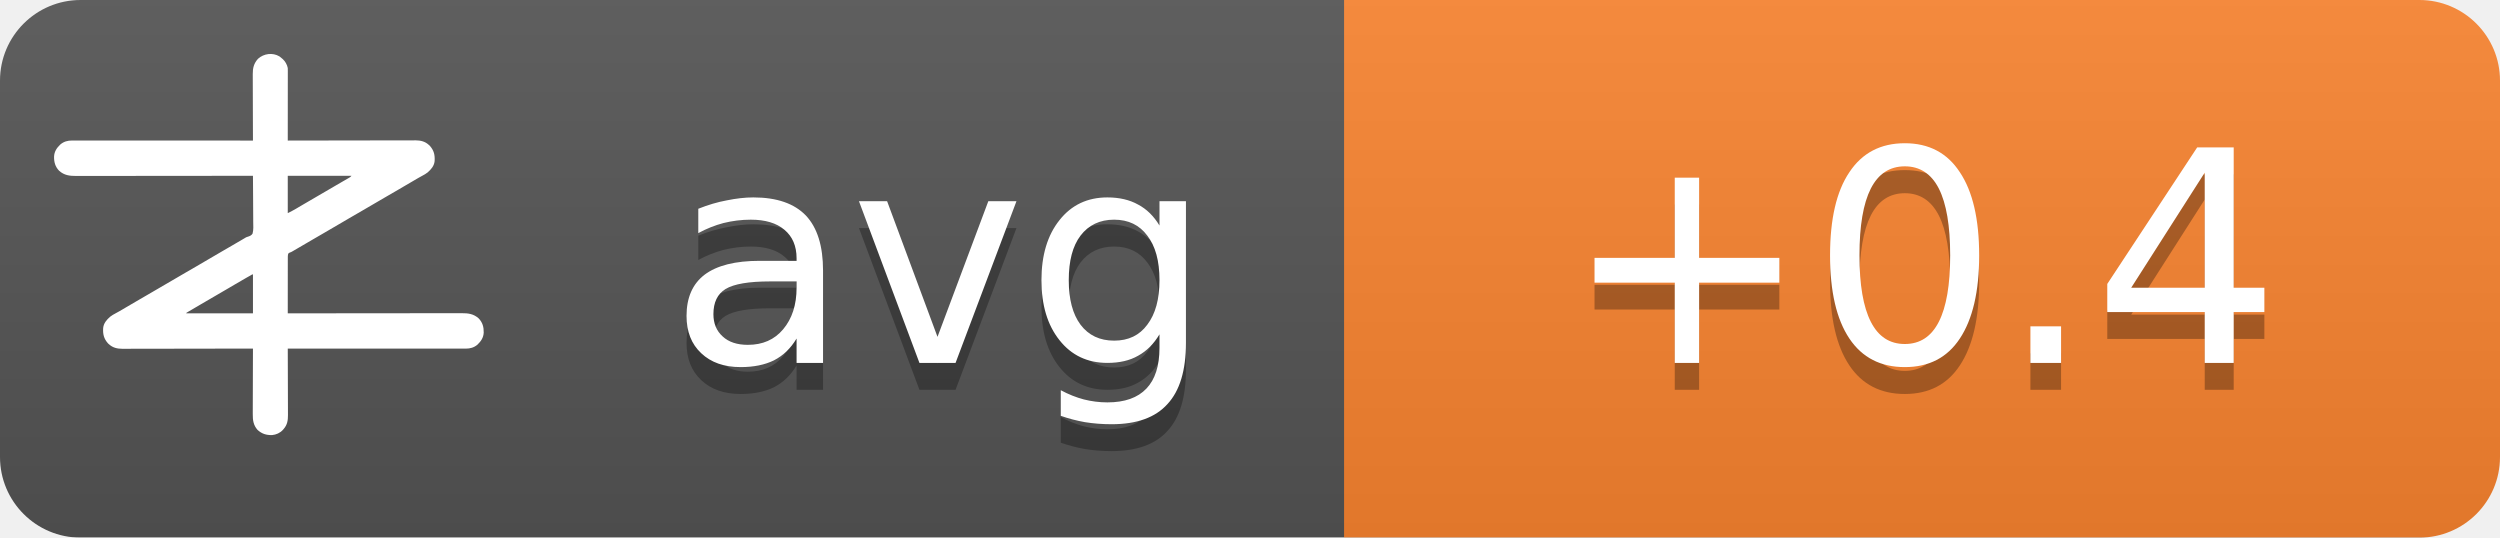
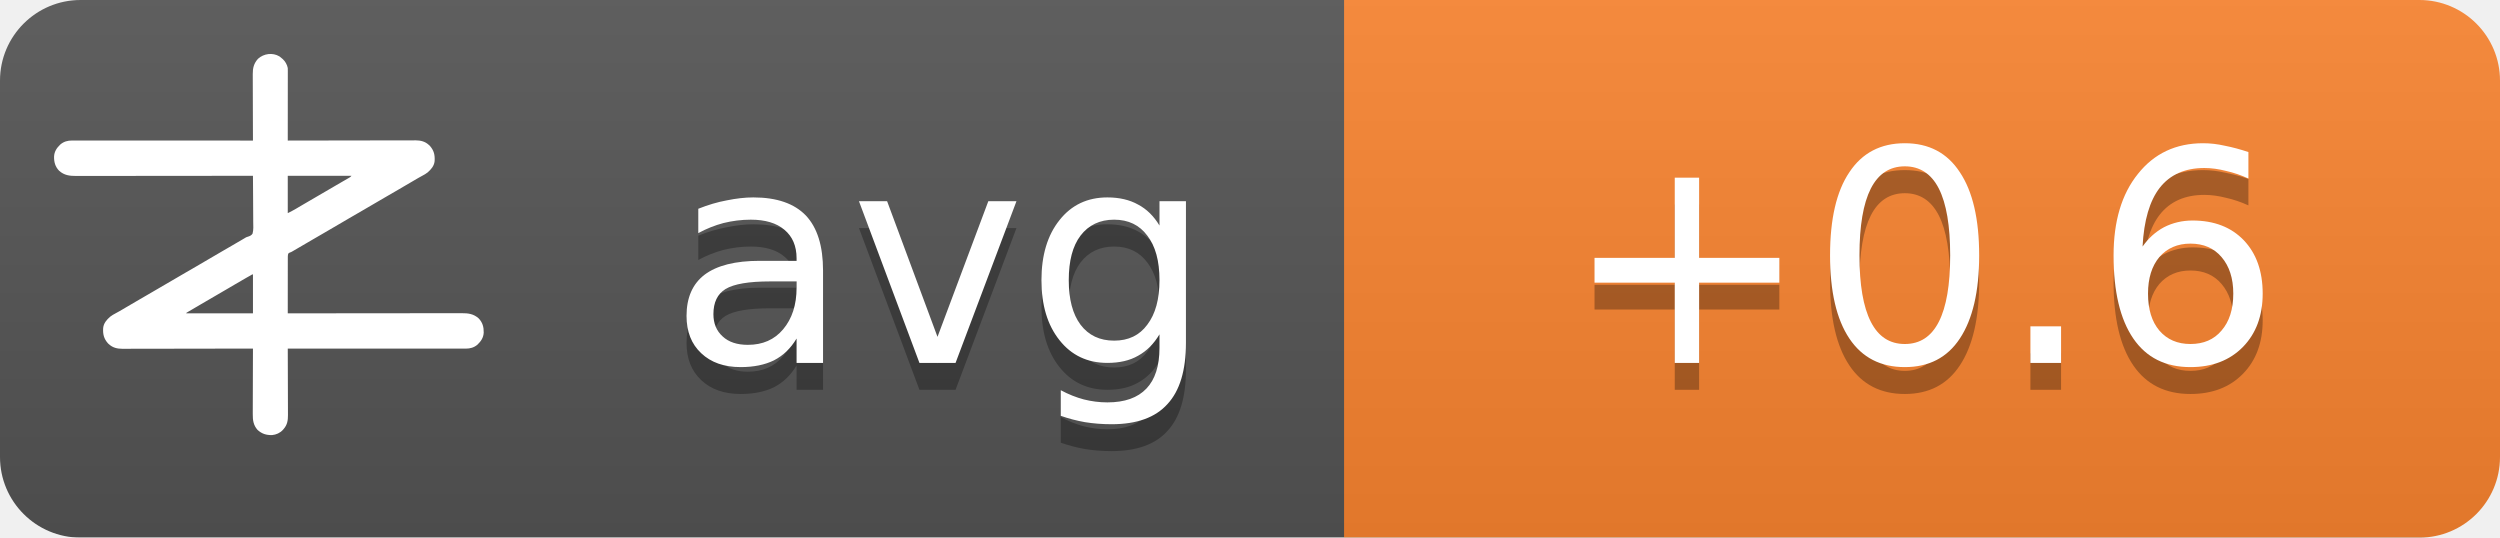
<svg xmlns="http://www.w3.org/2000/svg" width="93" height="20">
  <linearGradient id="b" x2="0" y2="100%">
    <stop offset="0" stop-color="#bbb" stop-opacity=".1" />
    <stop offset="1" stop-opacity=".1" />
  </linearGradient>
  <mask id="a">
    <rect width="93" height="20" rx="3" fill="#fff" />
  </mask>
  <g mask="url(#a)">
    <path fill="#555" d="M0 0h93v20H0z" />
    <path fill="#fb8530" d="M50 0h43v20H50z" />
    <path fill="url(#b)" d="M0 0h93v20H0z" />
  </g>
  <g fill="#fff" text-anchor="middle" font-family="DejaVu Sans,Verdana,Geneva,sans-serif" font-size="11">
    <text x="35" y="14.5" fill="#010101" fill-opacity=".3" text-anchor="middle">avg</text>
    <text x="35" y="13.5" text-anchor="middle">avg</text>
-     <text x="71.5" y="14.5" fill="#010101" fill-opacity=".3" text-anchor="middle">+0.4</text>
-     <text x="71.5" y="13.5" text-anchor="middle">+0.4</text>
+     <text x="71.5" y="14.5" fill="#010101" fill-opacity=".3" text-anchor="middle">+0.6</text>
+     <text x="71.5" y="13.5" text-anchor="middle">+0.6</text>
  </g>
  <g transform="translate(2, 2) scale(0.0156)">
    <path d="M538.273,6.355 C540.3,7.803 542.146,9.339 544,11 C544.605,11.501 545.209,12.003 545.832,12.52 C551.93,17.98 556.451,25.923 558,34 C558.09,36.348 558.122,38.699 558.12,41.049 C558.121,41.759 558.122,42.469 558.123,43.2 C558.124,45.578 558.119,47.957 558.114,50.335 C558.113,52.04 558.113,53.745 558.114,55.45 C558.114,60.08 558.108,64.71 558.101,69.339 C558.095,74.177 558.095,79.015 558.093,83.853 C558.09,93.015 558.082,102.177 558.072,111.339 C558.061,121.77 558.055,132.2 558.05,142.63 C558.04,164.087 558.022,185.543 558,207 C558.992,206.998 558.992,206.998 560.005,206.995 C599.244,206.906 638.484,206.837 677.724,206.796 C682.439,206.791 687.153,206.786 691.868,206.78 C692.807,206.779 693.746,206.778 694.713,206.777 C709.897,206.76 725.081,206.728 740.266,206.691 C755.854,206.654 771.443,206.632 787.031,206.624 C796.645,206.618 806.259,206.601 815.872,206.568 C822.471,206.547 829.069,206.541 835.668,206.546 C839.471,206.549 843.274,206.545 847.077,206.523 C851.211,206.5 855.344,206.508 859.478,206.519 C860.666,206.507 861.854,206.496 863.077,206.484 C874.708,206.566 885.27,209.022 894,217 C894.866,217.763 895.732,218.526 896.625,219.312 C906.609,230.61 909.093,241.115 908.211,255.893 C907.045,267.523 899.957,275.585 891.527,282.982 C887.507,286.192 883.149,288.577 878.625,291 C876.581,292.125 874.538,293.253 872.496,294.383 C871.434,294.97 870.371,295.557 869.277,296.161 C863.687,299.298 858.19,302.589 852.688,305.875 C842.692,311.83 832.649,317.693 822.564,323.493 C812.339,329.374 802.151,335.315 791.968,341.266 C786.98,344.18 781.99,347.09 777,350 C775,351.167 773,352.333 771,353.5 C767,355.833 763,358.167 759,360.5 C758.01,361.077 757.02,361.655 756,362.25 C753.999,363.417 751.997,364.585 749.996,365.752 C745.019,368.655 740.044,371.558 735.07,374.465 C724.795,380.468 714.504,386.442 704.188,392.375 C695.251,397.517 686.361,402.73 677.5,408 C667.565,413.909 657.583,419.731 647.563,425.494 C637.339,431.374 627.151,437.315 616.968,443.266 C611.98,446.18 606.99,449.09 602,452 C595.8,455.616 589.601,459.233 583.402,462.852 C581.779,463.799 581.779,463.799 580.123,464.766 C578.058,465.971 575.993,467.177 573.928,468.383 C572.991,468.929 572.055,469.476 571.09,470.039 C570.274,470.516 569.458,470.992 568.617,471.483 C566,473 566,473 562.392,474.252 C560.444,475.261 560.444,475.261 559,477 C557.895,481.466 558.058,485.91 558.114,490.489 C558.106,491.889 558.095,493.288 558.081,494.688 C558.052,498.486 558.066,502.282 558.088,506.08 C558.104,510.049 558.08,514.018 558.06,517.987 C558.029,525.502 558.033,533.017 558.05,540.532 C558.068,549.089 558.046,557.645 558.021,566.201 C557.97,583.801 557.969,601.4 558,619 C558.905,618.999 559.811,618.998 560.743,618.997 C614.404,618.929 668.065,618.878 721.726,618.847 C728.169,618.843 734.613,618.839 741.057,618.835 C742.339,618.834 743.622,618.834 744.944,618.833 C765.713,618.82 786.482,618.796 807.25,618.769 C828.563,618.74 849.875,618.724 871.187,618.718 C884.337,618.714 897.486,618.701 910.636,618.676 C919.654,618.66 928.673,618.656 937.691,618.659 C942.893,618.661 948.096,618.658 953.298,618.642 C958.065,618.628 962.833,618.627 967.6,618.637 C969.32,618.639 971.041,618.635 972.761,618.625 C988.359,618.545 1001.304,620.231 1013.289,631.07 C1022.63,640.831 1025.523,651.69 1025.273,664.816 C1024.716,676.951 1018.801,685.602 1010.25,693.75 C1002.107,700.576 993.074,703.126 982.638,703.123 C981.903,703.124 981.168,703.125 980.41,703.127 C977.94,703.129 975.469,703.125 972.998,703.12 C971.212,703.121 969.426,703.122 967.64,703.123 C962.725,703.125 957.811,703.121 952.897,703.116 C947.6,703.112 942.303,703.113 937.006,703.114 C927.826,703.114 918.646,703.111 909.467,703.106 C896.194,703.098 882.922,703.095 869.65,703.094 C848.117,703.092 826.585,703.085 805.052,703.075 C784.134,703.066 763.215,703.059 742.296,703.055 C740.362,703.055 740.362,703.055 738.389,703.054 C731.923,703.053 725.456,703.052 718.989,703.05 C665.326,703.04 611.663,703.022 558,703 C558.004,703.881 558.007,704.763 558.011,705.671 C558.1,727.147 558.166,748.623 558.207,770.099 C558.228,780.485 558.256,790.871 558.302,801.257 C558.342,810.312 558.367,819.367 558.376,828.422 C558.382,833.214 558.394,838.006 558.423,842.798 C558.45,847.315 558.458,851.831 558.452,856.348 C558.454,858 558.461,859.651 558.477,861.303 C558.593,874.39 556.909,884.889 548,895 C547.475,895.617 546.951,896.235 546.41,896.871 C539.67,904.246 530.375,908.396 520.457,909.341 C506.721,909.483 496.278,906.386 486,897 C475.869,885.646 474.41,873.462 474.546,858.87 C474.547,857.164 474.546,855.458 474.544,853.752 C474.543,849.152 474.566,844.551 474.594,839.951 C474.62,835.132 474.622,830.312 474.627,825.493 C474.639,816.381 474.672,807.269 474.712,798.157 C474.757,787.777 474.779,777.397 474.799,767.017 C474.84,745.678 474.911,724.339 475,703 C474.324,703.002 473.647,703.003 472.95,703.005 C432.834,703.094 392.718,703.163 352.601,703.204 C347.781,703.209 342.961,703.214 338.141,703.22 C337.181,703.221 336.222,703.222 335.233,703.223 C319.709,703.24 304.185,703.272 288.662,703.309 C272.725,703.346 256.788,703.368 240.852,703.376 C231.023,703.382 221.195,703.399 211.366,703.432 C204.62,703.453 197.875,703.459 191.129,703.454 C187.241,703.451 183.353,703.455 179.465,703.477 C175.897,703.496 172.329,703.497 168.762,703.484 C166.876,703.481 164.991,703.498 163.106,703.516 C151.4,703.435 140.793,701.035 132,693 C131.134,692.237 130.268,691.474 129.375,690.688 C119.391,679.39 116.907,668.885 117.789,654.107 C118.955,642.477 126.043,634.415 134.473,627.018 C138.493,623.808 142.851,621.423 147.375,619 C149.419,617.875 151.462,616.747 153.504,615.617 C154.566,615.03 155.629,614.443 156.723,613.839 C162.313,610.702 167.81,607.411 173.312,604.125 C183.308,598.17 193.351,592.307 203.436,586.507 C213.661,580.626 223.849,574.685 234.032,568.734 C239.02,565.82 244.01,562.91 249,560 C251,558.833 253,557.667 255,556.5 C267,549.5 279,542.5 291,535.5 C291.99,534.923 292.98,534.345 294,533.75 C296.001,532.583 298.003,531.415 300.004,530.248 C304.981,527.345 309.956,524.442 314.93,521.535 C325.205,515.532 335.496,509.558 345.812,503.625 C354.749,498.483 363.639,493.27 372.5,488 C382.435,482.091 392.417,476.269 402.437,470.506 C409.68,466.34 416.909,462.151 424.125,457.938 C425.588,457.083 425.588,457.083 427.08,456.212 C430.054,454.475 433.027,452.738 436,451 C440.208,448.541 444.416,446.083 448.625,443.625 C449.56,443.078 450.494,442.532 451.458,441.969 C452.371,441.435 453.285,440.901 454.227,440.352 C455.087,439.812 455.946,439.273 456.832,438.717 C460,437 460,437 463.571,436.011 C468.09,434.438 471.29,433.051 474,429 C476.614,419.869 475.804,409.751 475.621,400.323 C475.562,396.476 475.582,392.63 475.593,388.784 C475.603,381.508 475.541,374.236 475.454,366.961 C475.358,358.676 475.341,350.391 475.331,342.105 C475.309,325.069 475.188,308.035 475,291 C473.62,291.002 473.62,291.002 472.212,291.003 C417.674,291.071 363.137,291.122 308.599,291.153 C302.05,291.157 295.501,291.161 288.953,291.165 C287.649,291.166 286.345,291.166 285.002,291.167 C263.894,291.18 242.785,291.204 221.677,291.231 C200.017,291.26 178.357,291.276 156.696,291.282 C143.332,291.286 129.967,291.299 116.602,291.324 C107.437,291.34 98.271,291.344 89.106,291.341 C83.818,291.339 78.531,291.342 73.244,291.358 C68.398,291.372 63.554,291.373 58.708,291.363 C56.96,291.361 55.211,291.365 53.463,291.375 C37.782,291.454 24.767,289.833 12.711,278.93 C3.37,269.169 0.477,258.31 0.727,245.184 C1.284,233.049 7.199,224.398 15.75,216.25 C23.907,209.413 33.022,206.837 43.471,206.877 C44.592,206.875 44.592,206.875 45.735,206.873 C48.246,206.871 50.757,206.875 53.267,206.88 C55.083,206.879 56.898,206.878 58.713,206.877 C63.707,206.875 68.701,206.879 73.695,206.884 C79.078,206.888 84.461,206.887 89.844,206.886 C99.172,206.886 108.501,206.889 117.83,206.894 C131.317,206.902 144.805,206.905 158.293,206.906 C180.174,206.908 202.056,206.915 223.938,206.925 C245.197,206.934 266.455,206.941 287.714,206.945 C289.024,206.945 290.334,206.946 291.683,206.946 C298.255,206.947 304.827,206.948 311.398,206.95 C365.932,206.96 420.466,206.978 475,207 C474.996,206.119 474.993,205.237 474.989,204.329 C474.9,182.853 474.834,161.377 474.793,139.901 C474.772,129.515 474.744,119.129 474.698,108.743 C474.658,99.688 474.633,90.633 474.624,81.578 C474.618,76.786 474.606,71.994 474.577,67.202 C474.55,62.685 474.542,58.169 474.548,53.652 C474.546,52 474.539,50.349 474.523,48.697 C474.394,34.178 477.037,23.083 487,12 C500.963,-0.67 521.883,-3.417 538.273,6.355 Z M558,291 C558,320.37 558,349.74 558,380 C568.041,374.999 568.041,374.999 577.75,369.5 C579.212,368.63 580.674,367.76 582.137,366.891 C582.915,366.427 583.692,365.964 584.494,365.486 C589.168,362.714 593.867,359.985 598.562,357.25 C600.626,356.047 602.69,354.844 604.754,353.641 C606.305,352.737 606.305,352.737 607.887,351.814 C612.926,348.878 617.963,345.939 623,343 C625,341.833 627,340.667 629,339.5 C629.99,338.923 630.98,338.345 632,337.75 C665,318.5 665,318.5 668.005,316.747 C669.988,315.59 671.971,314.433 673.954,313.274 C679.207,310.206 684.467,307.151 689.738,304.113 C690.838,303.477 691.939,302.841 693.072,302.186 C695.187,300.963 697.304,299.744 699.424,298.529 C700.848,297.705 700.848,297.705 702.301,296.863 C703.138,296.382 703.975,295.9 704.837,295.404 C707.289,293.919 707.289,293.919 710,291 C659.84,291 609.68,291 558,291 Z M469.207,528.605 C468.196,529.17 467.184,529.735 466.142,530.316 C465.043,530.934 463.945,531.551 462.812,532.188 C461.682,532.822 460.552,533.456 459.387,534.109 C450.357,539.189 441.423,544.425 432.52,549.723 C426.741,553.161 420.935,556.553 415.125,559.938 C414.127,560.519 413.129,561.1 412.101,561.699 C410.078,562.878 408.055,564.056 406.032,565.234 C401.02,568.153 396.01,571.077 391,574 C389,575.167 387,576.333 385,577.5 C384.01,578.077 383.02,578.655 382,579.25 C373,584.5 373,584.5 369.998,586.251 C368.005,587.414 366.012,588.576 364.02,589.739 C358.909,592.721 353.798,595.7 348.684,598.676 C335.318,606.454 335.318,606.454 322,614.312 C321.065,614.863 321.065,614.863 320.111,615.425 C318.723,616.255 317.358,617.123 316,618 C316,618.33 316,618.66 316,619 C368.47,619 420.94,619 475,619 C475,588.31 475,557.62 475,526 C472.956,526 470.925,527.646 469.207,528.605 Z" fill="#fff" fill-rule="nonzero" />
  </g>
</svg>
